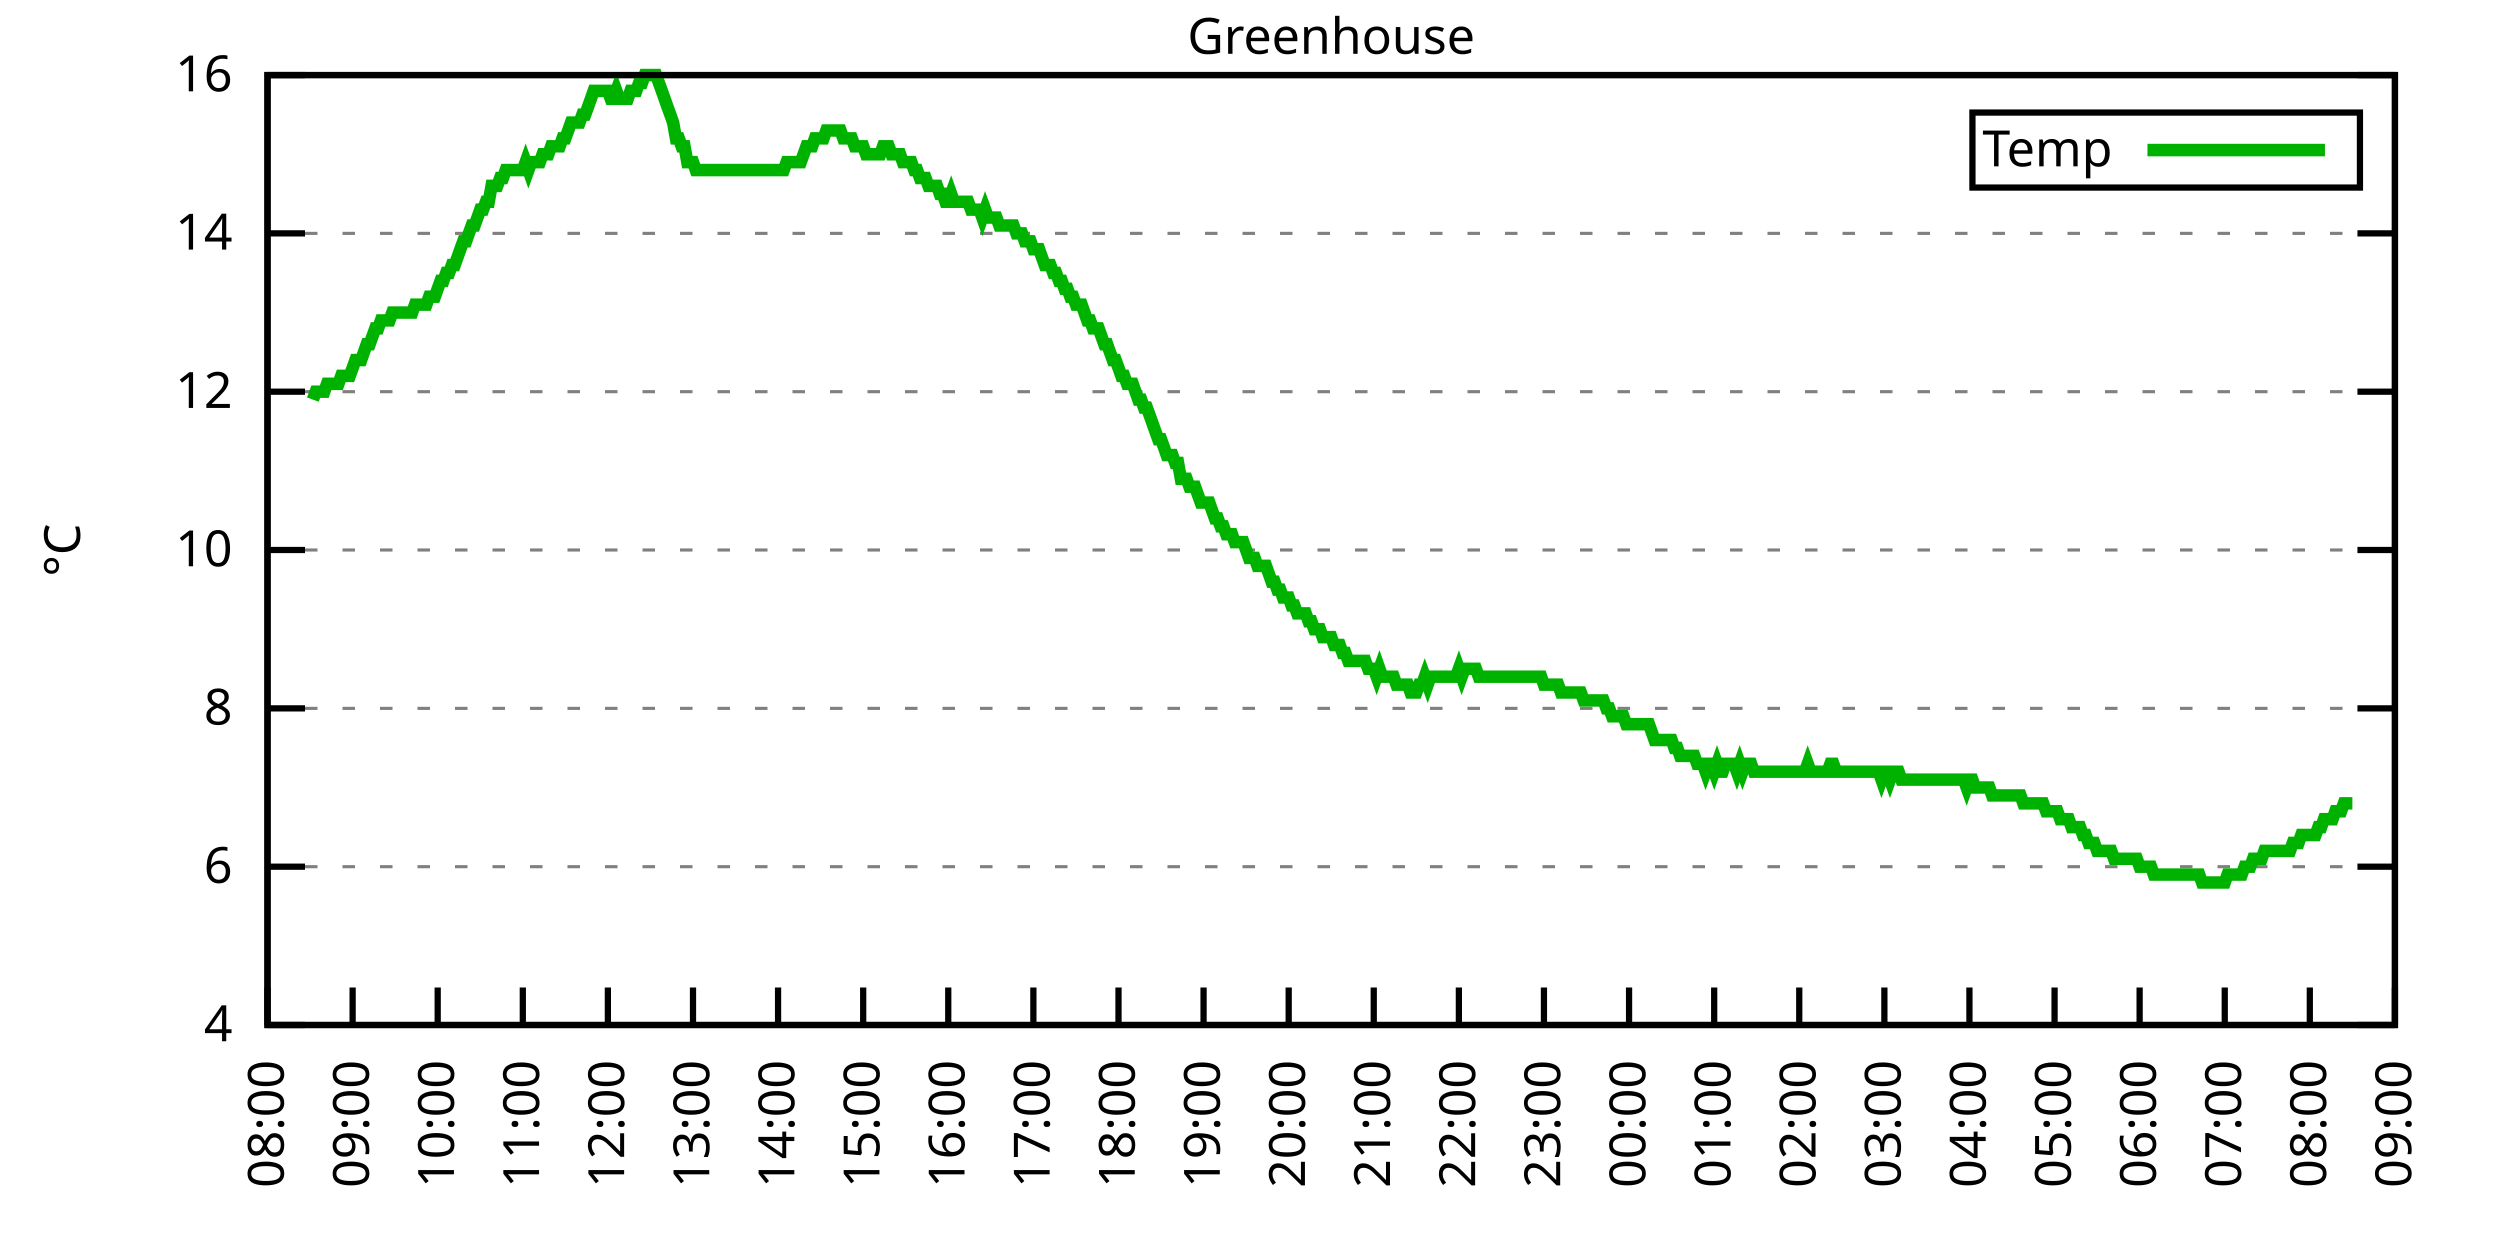
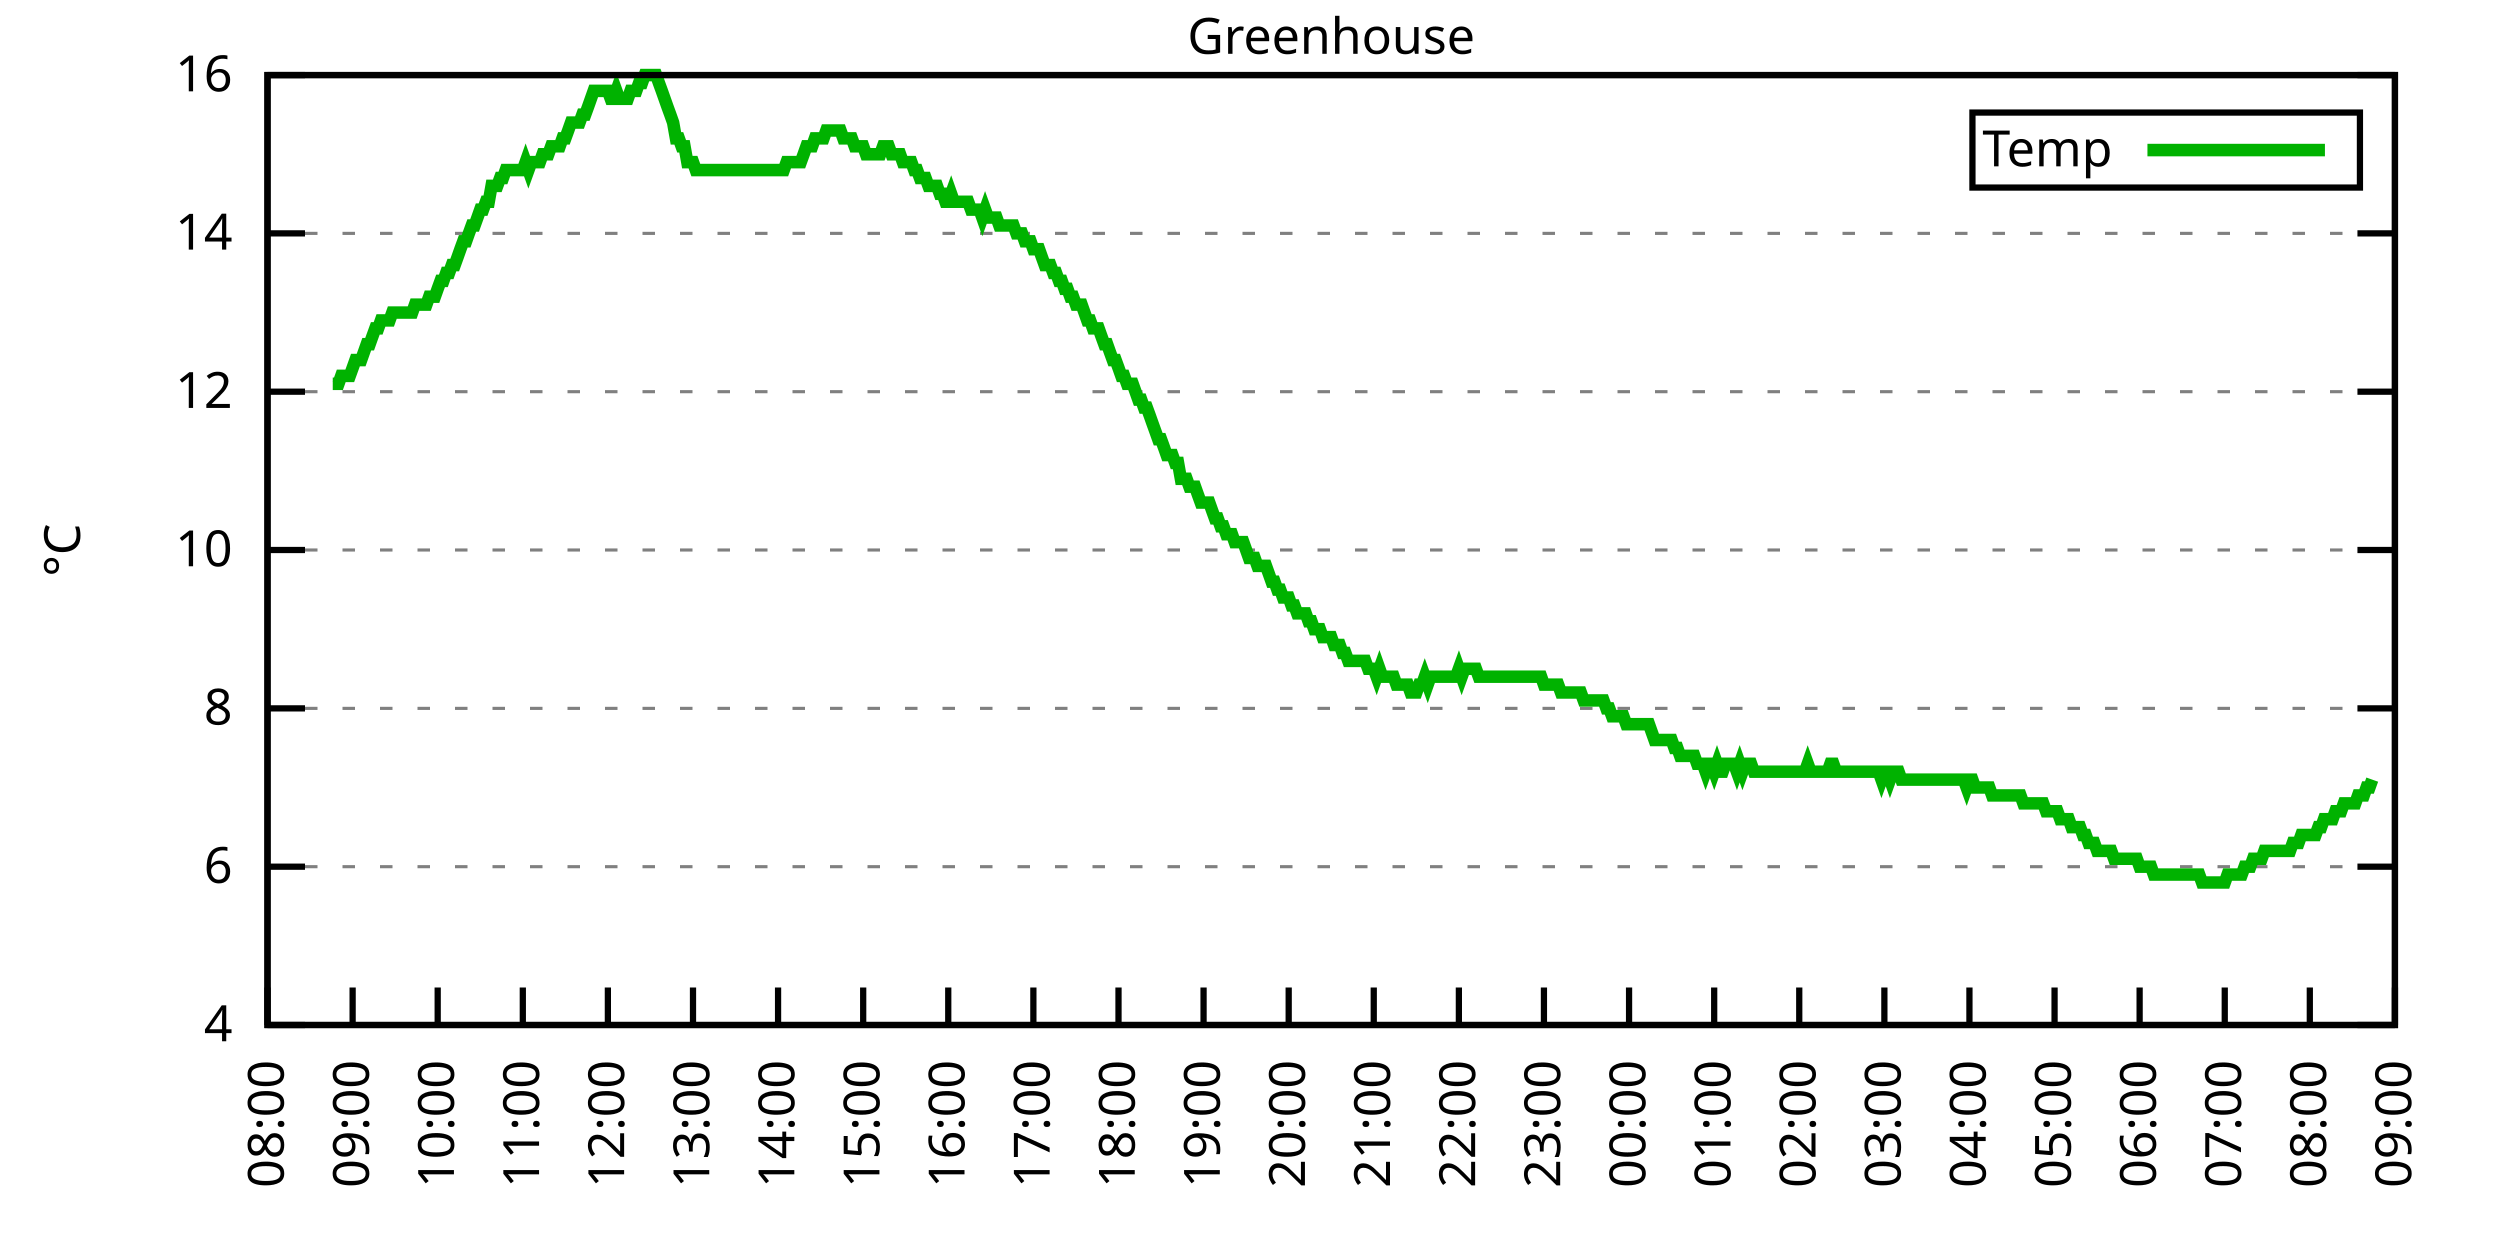
<svg xmlns="http://www.w3.org/2000/svg" xmlns:xlink="http://www.w3.org/1999/xlink" width="400" height="200" viewBox="0 0 400 200">
  <g id="gnuplot_canvas">
    <rect x="0" y="0" width="400" height="200" fill="none" />
    <defs>
      <circle id="gpDot" r="0.5" stroke-width="0.5" stroke="currentColor" />
      <path id="gpPt0" stroke-width="0.333" stroke="currentColor" d="M-1,0 h2 M0,-1 v2" />
      <path id="gpPt1" stroke-width="0.333" stroke="currentColor" d="M-1,-1 L1,1 M1,-1 L-1,1" />
      <path id="gpPt2" stroke-width="0.333" stroke="currentColor" d="M-1,0 L1,0 M0,-1 L0,1 M-1,-1 L1,1 M-1,1 L1,-1" />
      <rect id="gpPt3" stroke-width="0.333" stroke="currentColor" x="-1" y="-1" width="2" height="2" />
      <rect id="gpPt4" stroke-width="0.333" stroke="currentColor" fill="currentColor" x="-1" y="-1" width="2" height="2" />
      <circle id="gpPt5" stroke-width="0.333" stroke="currentColor" cx="0" cy="0" r="1" />
      <use xlink:href="#gpPt5" id="gpPt6" fill="currentColor" stroke="none" />
      <path id="gpPt7" stroke-width="0.333" stroke="currentColor" d="M0,-1.33 L-1.33,0.67 L1.33,0.67 z" />
      <use xlink:href="#gpPt7" id="gpPt8" fill="currentColor" stroke="none" />
      <use xlink:href="#gpPt7" id="gpPt9" stroke="currentColor" transform="rotate(180)" />
      <use xlink:href="#gpPt9" id="gpPt10" fill="currentColor" stroke="none" />
      <use xlink:href="#gpPt3" id="gpPt11" stroke="currentColor" transform="rotate(45)" />
      <use xlink:href="#gpPt11" id="gpPt12" fill="currentColor" stroke="none" />
      <path id="gpPt13" stroke-width="0.333" stroke="currentColor" d="M0,1.330 L1.265,0.411 L0.782,-1.067 L-0.782,-1.076 L-1.265,0.411 z" />
      <use xlink:href="#gpPt13" id="gpPt14" fill="currentColor" stroke="none" />
      <filter id="textbox" filterUnits="objectBoundingBox" x="0" y="0" height="1" width="1">
        <feFlood flood-color="white" flood-opacity="1" result="bgnd" />
        <feComposite in="SourceGraphic" in2="bgnd" operator="atop" />
      </filter>
      <filter id="greybox" filterUnits="objectBoundingBox" x="0" y="0" height="1" width="1">
        <feFlood flood-color="lightgrey" flood-opacity="1" result="grey" />
        <feComposite in="SourceGraphic" in2="grey" operator="atop" />
      </filter>
    </defs>
    <g fill="none" color="white" stroke="currentColor" stroke-width="1.00" stroke-linecap="butt" stroke-linejoin="miter">
</g>
    <g fill="none" color="black" stroke="currentColor" stroke-width="1.00" stroke-linecap="butt" stroke-linejoin="miter">
      <g stroke="none" shape-rendering="crispEdges">
        <polygon fill="rgb(255, 255, 255)" points="42.80,164.00 383.18,164.00 383.18,12.02 42.80,12.02 " />
      </g>
    </g>
    <g fill="none" color="black" stroke="currentColor" stroke-width="1.00" stroke-linecap="butt" stroke-linejoin="miter">
</g>
    <g fill="none" color="black" stroke="black" stroke-width="0.50" stroke-linecap="butt" stroke-linejoin="miter">
</g>
    <g fill="none" color="gray" stroke="currentColor" stroke-width="0.50" stroke-linecap="butt" stroke-linejoin="miter">
      <path stroke="gray" stroke-dasharray="2,4" class="gridline" d="M42.80,164.00 L383.19,164.00  " />
    </g>
    <g fill="none" color="gray" stroke="gray" stroke-width="1.00" stroke-linecap="butt" stroke-linejoin="miter">
</g>
    <g fill="none" color="black" stroke="currentColor" stroke-width="1.00" stroke-linecap="butt" stroke-linejoin="miter">
      <path stroke="black" d="M42.80,164.00 L48.80,164.00 M383.19,164.00 L377.19,164.00  " />
      <g transform="translate(37.20,166.60)" stroke="none" fill="black" font-family="Sans" font-size="8.00" text-anchor="end">
        <text>
          <tspan font-family="Sans"> 4</tspan>
        </text>
      </g>
    </g>
    <g fill="none" color="black" stroke="currentColor" stroke-width="1.00" stroke-linecap="butt" stroke-linejoin="miter">
</g>
    <g fill="none" color="black" stroke="black" stroke-width="0.50" stroke-linecap="butt" stroke-linejoin="miter">
</g>
    <g fill="none" color="gray" stroke="currentColor" stroke-width="0.50" stroke-linecap="butt" stroke-linejoin="miter">
      <path stroke="gray" stroke-dasharray="2,4" class="gridline" d="M42.80,138.67 L383.19,138.67  " />
    </g>
    <g fill="none" color="gray" stroke="gray" stroke-width="1.00" stroke-linecap="butt" stroke-linejoin="miter">
</g>
    <g fill="none" color="black" stroke="currentColor" stroke-width="1.00" stroke-linecap="butt" stroke-linejoin="miter">
      <path stroke="black" d="M42.80,138.67 L48.80,138.67 M383.19,138.67 L377.19,138.67  " />
      <g transform="translate(37.20,141.27)" stroke="none" fill="black" font-family="Sans" font-size="8.00" text-anchor="end">
        <text>
          <tspan font-family="Sans"> 6</tspan>
        </text>
      </g>
    </g>
    <g fill="none" color="black" stroke="currentColor" stroke-width="1.00" stroke-linecap="butt" stroke-linejoin="miter">
</g>
    <g fill="none" color="black" stroke="black" stroke-width="0.50" stroke-linecap="butt" stroke-linejoin="miter">
</g>
    <g fill="none" color="gray" stroke="currentColor" stroke-width="0.50" stroke-linecap="butt" stroke-linejoin="miter">
      <path stroke="gray" stroke-dasharray="2,4" class="gridline" d="M42.80,113.34 L383.19,113.34  " />
    </g>
    <g fill="none" color="gray" stroke="gray" stroke-width="1.00" stroke-linecap="butt" stroke-linejoin="miter">
</g>
    <g fill="none" color="black" stroke="currentColor" stroke-width="1.00" stroke-linecap="butt" stroke-linejoin="miter">
      <path stroke="black" d="M42.80,113.34 L48.80,113.34 M383.19,113.34 L377.19,113.34  " />
      <g transform="translate(37.20,115.94)" stroke="none" fill="black" font-family="Sans" font-size="8.00" text-anchor="end">
        <text>
          <tspan font-family="Sans"> 8</tspan>
        </text>
      </g>
    </g>
    <g fill="none" color="black" stroke="currentColor" stroke-width="1.00" stroke-linecap="butt" stroke-linejoin="miter">
</g>
    <g fill="none" color="black" stroke="black" stroke-width="0.50" stroke-linecap="butt" stroke-linejoin="miter">
</g>
    <g fill="none" color="gray" stroke="currentColor" stroke-width="0.50" stroke-linecap="butt" stroke-linejoin="miter">
      <path stroke="gray" stroke-dasharray="2,4" class="gridline" d="M42.80,88.00 L383.19,88.00  " />
    </g>
    <g fill="none" color="gray" stroke="gray" stroke-width="1.00" stroke-linecap="butt" stroke-linejoin="miter">
</g>
    <g fill="none" color="black" stroke="currentColor" stroke-width="1.00" stroke-linecap="butt" stroke-linejoin="miter">
      <path stroke="black" d="M42.80,88.00 L48.80,88.00 M383.19,88.00 L377.19,88.00  " />
      <g transform="translate(37.20,90.60)" stroke="none" fill="black" font-family="Sans" font-size="8.00" text-anchor="end">
        <text>
          <tspan font-family="Sans"> 10</tspan>
        </text>
      </g>
    </g>
    <g fill="none" color="black" stroke="currentColor" stroke-width="1.00" stroke-linecap="butt" stroke-linejoin="miter">
</g>
    <g fill="none" color="black" stroke="black" stroke-width="0.50" stroke-linecap="butt" stroke-linejoin="miter">
</g>
    <g fill="none" color="gray" stroke="currentColor" stroke-width="0.50" stroke-linecap="butt" stroke-linejoin="miter">
      <path stroke="gray" stroke-dasharray="2,4" class="gridline" d="M42.80,62.67 L383.19,62.67  " />
    </g>
    <g fill="none" color="gray" stroke="gray" stroke-width="1.00" stroke-linecap="butt" stroke-linejoin="miter">
</g>
    <g fill="none" color="black" stroke="currentColor" stroke-width="1.00" stroke-linecap="butt" stroke-linejoin="miter">
      <path stroke="black" d="M42.80,62.67 L48.80,62.67 M383.19,62.67 L377.19,62.67  " />
      <g transform="translate(37.20,65.27)" stroke="none" fill="black" font-family="Sans" font-size="8.00" text-anchor="end">
        <text>
          <tspan font-family="Sans"> 12</tspan>
        </text>
      </g>
    </g>
    <g fill="none" color="black" stroke="currentColor" stroke-width="1.00" stroke-linecap="butt" stroke-linejoin="miter">
</g>
    <g fill="none" color="black" stroke="black" stroke-width="0.50" stroke-linecap="butt" stroke-linejoin="miter">
</g>
    <g fill="none" color="gray" stroke="currentColor" stroke-width="0.50" stroke-linecap="butt" stroke-linejoin="miter">
      <path stroke="gray" stroke-dasharray="2,4" class="gridline" d="M42.80,37.34 L383.19,37.34  " />
    </g>
    <g fill="none" color="gray" stroke="gray" stroke-width="1.00" stroke-linecap="butt" stroke-linejoin="miter">
</g>
    <g fill="none" color="black" stroke="currentColor" stroke-width="1.00" stroke-linecap="butt" stroke-linejoin="miter">
      <path stroke="black" d="M42.80,37.34 L48.80,37.34 M383.19,37.34 L377.19,37.34  " />
      <g transform="translate(37.20,39.94)" stroke="none" fill="black" font-family="Sans" font-size="8.00" text-anchor="end">
        <text>
          <tspan font-family="Sans"> 14</tspan>
        </text>
      </g>
    </g>
    <g fill="none" color="black" stroke="currentColor" stroke-width="1.00" stroke-linecap="butt" stroke-linejoin="miter">
</g>
    <g fill="none" color="black" stroke="black" stroke-width="0.50" stroke-linecap="butt" stroke-linejoin="miter">
</g>
    <g fill="none" color="gray" stroke="currentColor" stroke-width="0.50" stroke-linecap="butt" stroke-linejoin="miter">
      <path stroke="gray" stroke-dasharray="2,4" class="gridline" d="M42.80,12.01 L383.19,12.01  " />
    </g>
    <g fill="none" color="gray" stroke="gray" stroke-width="1.00" stroke-linecap="butt" stroke-linejoin="miter">
</g>
    <g fill="none" color="black" stroke="currentColor" stroke-width="1.00" stroke-linecap="butt" stroke-linejoin="miter">
      <path stroke="black" d="M42.80,12.01 L48.80,12.01 M383.19,12.01 L377.19,12.01  " />
      <g transform="translate(37.20,14.61)" stroke="none" fill="black" font-family="Sans" font-size="8.00" text-anchor="end">
        <text>
          <tspan font-family="Sans"> 16</tspan>
        </text>
      </g>
    </g>
    <g fill="none" color="black" stroke="currentColor" stroke-width="1.00" stroke-linecap="butt" stroke-linejoin="miter">
      <path stroke="black" d="M42.80,164.00 L42.80,158.00  " />
      <g transform="translate(45.40,169.60) rotate(270.00)" stroke="none" fill="black" font-family="Sans" font-size="8.00" text-anchor="end">
        <text>
          <tspan font-family="Sans">08:00</tspan>
        </text>
      </g>
    </g>
    <g fill="none" color="black" stroke="currentColor" stroke-width="1.00" stroke-linecap="butt" stroke-linejoin="miter">
      <path stroke="black" d="M56.42,164.00 L56.42,158.00  " />
      <g transform="translate(59.02,169.60) rotate(270.00)" stroke="none" fill="black" font-family="Sans" font-size="8.00" text-anchor="end">
        <text>
          <tspan font-family="Sans">09:00</tspan>
        </text>
      </g>
    </g>
    <g fill="none" color="black" stroke="currentColor" stroke-width="1.00" stroke-linecap="butt" stroke-linejoin="miter">
      <path stroke="black" d="M70.03,164.00 L70.03,158.00  " />
      <g transform="translate(72.63,169.60) rotate(270.00)" stroke="none" fill="black" font-family="Sans" font-size="8.00" text-anchor="end">
        <text>
          <tspan font-family="Sans">10:00</tspan>
        </text>
      </g>
    </g>
    <g fill="none" color="black" stroke="currentColor" stroke-width="1.00" stroke-linecap="butt" stroke-linejoin="miter">
      <path stroke="black" d="M83.65,164.00 L83.65,158.00  " />
      <g transform="translate(86.25,169.60) rotate(270.00)" stroke="none" fill="black" font-family="Sans" font-size="8.00" text-anchor="end">
        <text>
          <tspan font-family="Sans">11:00</tspan>
        </text>
      </g>
    </g>
    <g fill="none" color="black" stroke="currentColor" stroke-width="1.00" stroke-linecap="butt" stroke-linejoin="miter">
      <path stroke="black" d="M97.26,164.00 L97.26,158.00  " />
      <g transform="translate(99.86,169.60) rotate(270.00)" stroke="none" fill="black" font-family="Sans" font-size="8.00" text-anchor="end">
        <text>
          <tspan font-family="Sans">12:00</tspan>
        </text>
      </g>
    </g>
    <g fill="none" color="black" stroke="currentColor" stroke-width="1.00" stroke-linecap="butt" stroke-linejoin="miter">
      <path stroke="black" d="M110.88,164.00 L110.88,158.00  " />
      <g transform="translate(113.48,169.60) rotate(270.00)" stroke="none" fill="black" font-family="Sans" font-size="8.00" text-anchor="end">
        <text>
          <tspan font-family="Sans">13:00</tspan>
        </text>
      </g>
    </g>
    <g fill="none" color="black" stroke="currentColor" stroke-width="1.00" stroke-linecap="butt" stroke-linejoin="miter">
      <path stroke="black" d="M124.49,164.00 L124.49,158.00  " />
      <g transform="translate(127.09,169.60) rotate(270.00)" stroke="none" fill="black" font-family="Sans" font-size="8.00" text-anchor="end">
        <text>
          <tspan font-family="Sans">14:00</tspan>
        </text>
      </g>
    </g>
    <g fill="none" color="black" stroke="currentColor" stroke-width="1.00" stroke-linecap="butt" stroke-linejoin="miter">
      <path stroke="black" d="M138.11,164.00 L138.11,158.00  " />
      <g transform="translate(140.71,169.60) rotate(270.00)" stroke="none" fill="black" font-family="Sans" font-size="8.00" text-anchor="end">
        <text>
          <tspan font-family="Sans">15:00</tspan>
        </text>
      </g>
    </g>
    <g fill="none" color="black" stroke="currentColor" stroke-width="1.00" stroke-linecap="butt" stroke-linejoin="miter">
      <path stroke="black" d="M151.72,164.00 L151.72,158.00  " />
      <g transform="translate(154.32,169.60) rotate(270.00)" stroke="none" fill="black" font-family="Sans" font-size="8.00" text-anchor="end">
        <text>
          <tspan font-family="Sans">16:00</tspan>
        </text>
      </g>
    </g>
    <g fill="none" color="black" stroke="currentColor" stroke-width="1.00" stroke-linecap="butt" stroke-linejoin="miter">
      <path stroke="black" d="M165.34,164.00 L165.34,158.00  " />
      <g transform="translate(167.94,169.60) rotate(270.00)" stroke="none" fill="black" font-family="Sans" font-size="8.00" text-anchor="end">
        <text>
          <tspan font-family="Sans">17:00</tspan>
        </text>
      </g>
    </g>
    <g fill="none" color="black" stroke="currentColor" stroke-width="1.00" stroke-linecap="butt" stroke-linejoin="miter">
      <path stroke="black" d="M178.96,164.00 L178.96,158.00  " />
      <g transform="translate(181.56,169.60) rotate(270.00)" stroke="none" fill="black" font-family="Sans" font-size="8.00" text-anchor="end">
        <text>
          <tspan font-family="Sans">18:00</tspan>
        </text>
      </g>
    </g>
    <g fill="none" color="black" stroke="currentColor" stroke-width="1.00" stroke-linecap="butt" stroke-linejoin="miter">
      <path stroke="black" d="M192.57,164.00 L192.57,158.00  " />
      <g transform="translate(195.17,169.60) rotate(270.00)" stroke="none" fill="black" font-family="Sans" font-size="8.00" text-anchor="end">
        <text>
          <tspan font-family="Sans">19:00</tspan>
        </text>
      </g>
    </g>
    <g fill="none" color="black" stroke="currentColor" stroke-width="1.00" stroke-linecap="butt" stroke-linejoin="miter">
      <path stroke="black" d="M206.19,164.00 L206.19,158.00  " />
      <g transform="translate(208.79,169.60) rotate(270.00)" stroke="none" fill="black" font-family="Sans" font-size="8.00" text-anchor="end">
        <text>
          <tspan font-family="Sans">20:00</tspan>
        </text>
      </g>
    </g>
    <g fill="none" color="black" stroke="currentColor" stroke-width="1.00" stroke-linecap="butt" stroke-linejoin="miter">
      <path stroke="black" d="M219.80,164.00 L219.80,158.00  " />
      <g transform="translate(222.40,169.60) rotate(270.00)" stroke="none" fill="black" font-family="Sans" font-size="8.00" text-anchor="end">
        <text>
          <tspan font-family="Sans">21:00</tspan>
        </text>
      </g>
    </g>
    <g fill="none" color="black" stroke="currentColor" stroke-width="1.00" stroke-linecap="butt" stroke-linejoin="miter">
      <path stroke="black" d="M233.42,164.00 L233.42,158.00  " />
      <g transform="translate(236.02,169.60) rotate(270.00)" stroke="none" fill="black" font-family="Sans" font-size="8.00" text-anchor="end">
        <text>
          <tspan font-family="Sans">22:00</tspan>
        </text>
      </g>
    </g>
    <g fill="none" color="black" stroke="currentColor" stroke-width="1.00" stroke-linecap="butt" stroke-linejoin="miter">
      <path stroke="black" d="M247.03,164.00 L247.03,158.00  " />
      <g transform="translate(249.63,169.60) rotate(270.00)" stroke="none" fill="black" font-family="Sans" font-size="8.00" text-anchor="end">
        <text>
          <tspan font-family="Sans">23:00</tspan>
        </text>
      </g>
    </g>
    <g fill="none" color="black" stroke="currentColor" stroke-width="1.00" stroke-linecap="butt" stroke-linejoin="miter">
      <path stroke="black" d="M260.65,164.00 L260.65,158.00  " />
      <g transform="translate(263.25,169.60) rotate(270.00)" stroke="none" fill="black" font-family="Sans" font-size="8.00" text-anchor="end">
        <text>
          <tspan font-family="Sans">00:00</tspan>
        </text>
      </g>
    </g>
    <g fill="none" color="black" stroke="currentColor" stroke-width="1.00" stroke-linecap="butt" stroke-linejoin="miter">
      <path stroke="black" d="M274.27,164.00 L274.27,158.00  " />
      <g transform="translate(276.87,169.60) rotate(270.00)" stroke="none" fill="black" font-family="Sans" font-size="8.00" text-anchor="end">
        <text>
          <tspan font-family="Sans">01:00</tspan>
        </text>
      </g>
    </g>
    <g fill="none" color="black" stroke="currentColor" stroke-width="1.00" stroke-linecap="butt" stroke-linejoin="miter">
      <path stroke="black" d="M287.88,164.00 L287.88,158.00  " />
      <g transform="translate(290.48,169.60) rotate(270.00)" stroke="none" fill="black" font-family="Sans" font-size="8.00" text-anchor="end">
        <text>
          <tspan font-family="Sans">02:00</tspan>
        </text>
      </g>
    </g>
    <g fill="none" color="black" stroke="currentColor" stroke-width="1.00" stroke-linecap="butt" stroke-linejoin="miter">
      <path stroke="black" d="M301.50,164.00 L301.50,158.00  " />
      <g transform="translate(304.10,169.60) rotate(270.00)" stroke="none" fill="black" font-family="Sans" font-size="8.00" text-anchor="end">
        <text>
          <tspan font-family="Sans">03:00</tspan>
        </text>
      </g>
    </g>
    <g fill="none" color="black" stroke="currentColor" stroke-width="1.00" stroke-linecap="butt" stroke-linejoin="miter">
      <path stroke="black" d="M315.11,164.00 L315.11,158.00  " />
      <g transform="translate(317.71,169.60) rotate(270.00)" stroke="none" fill="black" font-family="Sans" font-size="8.00" text-anchor="end">
        <text>
          <tspan font-family="Sans">04:00</tspan>
        </text>
      </g>
    </g>
    <g fill="none" color="black" stroke="currentColor" stroke-width="1.00" stroke-linecap="butt" stroke-linejoin="miter">
      <path stroke="black" d="M328.73,164.00 L328.73,158.00  " />
      <g transform="translate(331.33,169.60) rotate(270.00)" stroke="none" fill="black" font-family="Sans" font-size="8.00" text-anchor="end">
        <text>
          <tspan font-family="Sans">05:00</tspan>
        </text>
      </g>
    </g>
    <g fill="none" color="black" stroke="currentColor" stroke-width="1.00" stroke-linecap="butt" stroke-linejoin="miter">
      <path stroke="black" d="M342.34,164.00 L342.34,158.00  " />
      <g transform="translate(344.94,169.60) rotate(270.00)" stroke="none" fill="black" font-family="Sans" font-size="8.00" text-anchor="end">
        <text>
          <tspan font-family="Sans">06:00</tspan>
        </text>
      </g>
    </g>
    <g fill="none" color="black" stroke="currentColor" stroke-width="1.00" stroke-linecap="butt" stroke-linejoin="miter">
      <path stroke="black" d="M355.96,164.00 L355.96,158.00  " />
      <g transform="translate(358.56,169.60) rotate(270.00)" stroke="none" fill="black" font-family="Sans" font-size="8.00" text-anchor="end">
        <text>
          <tspan font-family="Sans">07:00</tspan>
        </text>
      </g>
    </g>
    <g fill="none" color="black" stroke="currentColor" stroke-width="1.00" stroke-linecap="butt" stroke-linejoin="miter">
      <path stroke="black" d="M369.57,164.00 L369.57,158.00  " />
      <g transform="translate(372.17,169.60) rotate(270.00)" stroke="none" fill="black" font-family="Sans" font-size="8.00" text-anchor="end">
        <text>
          <tspan font-family="Sans">08:00</tspan>
        </text>
      </g>
    </g>
    <g fill="none" color="black" stroke="currentColor" stroke-width="1.00" stroke-linecap="butt" stroke-linejoin="miter">
      <path stroke="black" d="M383.19,164.00 L383.19,158.00  " />
      <g transform="translate(385.79,169.60) rotate(270.00)" stroke="none" fill="black" font-family="Sans" font-size="8.00" text-anchor="end">
        <text>
          <tspan font-family="Sans">09:00</tspan>
        </text>
      </g>
    </g>
    <g fill="none" color="black" stroke="currentColor" stroke-width="1.00" stroke-linecap="butt" stroke-linejoin="miter">
</g>
    <g fill="none" color="black" stroke="currentColor" stroke-width="1.00" stroke-linecap="butt" stroke-linejoin="miter">
      <path stroke="black" d="M42.80,12.01 L42.80,164.00 L383.19,164.00 L383.19,12.01 L42.80,12.01 Z  " />
    </g>
    <g fill="none" color="black" stroke="currentColor" stroke-width="1.00" stroke-linecap="butt" stroke-linejoin="miter">
</g>
    <g fill="none" color="black" stroke="currentColor" stroke-width="1.00" stroke-linecap="butt" stroke-linejoin="miter">
      <path stroke="black" d="M315.59,30.01 L315.59,18.01 L377.59,18.01 L377.59,30.01 L315.59,30.01 Z  " />
    </g>
    <g id="Greenhouse_plot_1">
      <g fill="none" color="white" stroke="black" stroke-width="2.00" stroke-linecap="butt" stroke-linejoin="miter">
</g>
      <g fill="none" color="black" stroke="currentColor" stroke-width="2.00" stroke-linecap="butt" stroke-linejoin="miter">
        <g transform="translate(337.99,26.61)" stroke="none" fill="black" font-family="Sans" font-size="8.00" text-anchor="end">
          <text>
            <tspan font-family="Sans">Temp</tspan>
          </text>
        </g>
      </g>
      <g fill="none" color="black" stroke="currentColor" stroke-width="2.00" stroke-linecap="butt" stroke-linejoin="miter">
-         <path stroke="rgb(  0, 178,   0)" d="M343.59,24.01 L371.99,24.01 M50.06,63.94 L50.52,62.67 L50.97,62.67 L51.42,62.67 L51.88,62.67 L52.33,61.41   L52.78,61.41 L53.24,61.41 L53.69,61.41 L54.15,61.41 L54.60,60.14 L55.05,60.14 L55.51,60.14 L55.96,60.14   L56.42,58.87 L56.87,57.61 L57.32,57.61 L57.78,57.61 L58.23,56.34 L58.68,55.07 L59.14,55.07 L59.59,53.81   L60.05,52.54 L60.50,52.54 L60.95,51.27 L61.41,51.27 L61.86,51.27 L62.32,51.27 L62.77,50.01 L63.22,50.01   L63.68,50.01 L64.13,50.01 L64.58,50.01 L65.04,50.01 L65.49,50.01 L65.95,50.01 L66.40,48.74 L66.85,48.74   L67.31,48.74 L67.76,48.74 L68.22,48.74 L68.67,47.47 L69.12,47.47 L69.58,47.47 L70.03,46.21 L70.49,44.94   L70.94,44.94 L71.39,43.67 L71.85,43.67 L72.30,42.41 L72.75,42.41 L73.21,41.14 L73.66,39.87 L74.12,38.61   L74.57,38.61 L75.02,37.34 L75.48,36.08 L75.93,36.08 L76.39,34.81 L76.84,33.54 L77.29,33.54 L77.75,32.28   L78.20,32.28 L78.65,29.74 L79.11,29.74 L79.56,29.74 L80.02,28.48 L80.47,28.48 L80.92,27.21 L81.38,27.21   L81.83,27.21 L82.29,27.21 L82.74,27.21 L83.19,27.21 L83.65,27.21 L84.10,25.94 L84.55,27.21 L85.01,25.94   L85.46,25.94 L85.92,25.94 L86.37,25.94 L86.82,24.68 L87.28,24.68 L87.73,24.68 L88.19,23.41 L88.64,23.41   L89.09,23.41 L89.55,23.41 L90.00,22.14 L90.45,22.14 L90.91,20.88 L91.36,19.61 L91.82,19.61 L92.27,19.61   L92.72,19.61 L93.18,18.34 L93.63,18.34 L94.09,17.08 L94.54,15.81 L94.99,14.54 L95.45,14.54 L95.90,14.54   L96.35,14.54 L96.81,14.54 L97.26,14.54 L97.72,15.81 L98.17,15.81 L98.62,14.54 L99.08,15.81 L99.53,15.81   L99.99,15.81 L100.44,15.81 L100.89,14.54 L101.35,14.54 L101.80,14.54 L102.25,13.28 L102.71,13.28 L103.16,12.01   L103.62,12.01 L104.07,12.01 L104.52,12.01 L104.98,12.01 L105.43,13.28 L105.89,14.54 L106.34,15.81 L106.79,17.08   L107.25,18.34 L107.70,19.61 L108.15,22.14 L108.61,22.14 L109.06,23.41 L109.52,23.41 L109.97,25.94 L110.42,25.94   L110.88,25.94 L111.33,27.21 L111.79,27.21 L112.24,27.21 L112.69,27.21 L113.15,27.21 L113.60,27.21 L114.05,27.21   L114.51,27.21 L114.96,27.21 L115.42,27.21 L115.87,27.21 L116.32,27.21 L116.78,27.21 L117.23,27.21 L117.69,27.21   L118.14,27.21 L118.59,27.21 L119.05,27.21 L119.50,27.21 L119.96,27.21 L120.41,27.21 L120.86,27.21 L121.32,27.21   L121.77,27.21 L122.22,27.21 L122.68,27.21 L123.13,27.21 L123.59,27.21 L124.04,27.21 L124.49,27.21 L124.95,27.21   L125.40,27.21 L125.86,25.94 L126.31,25.94 L126.76,25.94 L127.22,25.94 L127.67,25.94 L128.12,25.94 L128.58,24.68   L129.03,23.41 L129.49,23.41 L129.94,23.41 L130.39,22.14 L130.85,22.14 L131.30,22.14 L131.76,22.14 L132.21,20.88   L132.66,20.88 L133.12,20.88 L133.57,20.88 L134.02,20.88 L134.48,20.88 L134.93,22.14 L135.39,22.14 L135.84,22.14   L136.29,22.14 L136.75,23.41 L137.20,23.41 L137.66,23.41 L138.11,23.41 L138.56,24.68 L139.02,24.68 L139.47,24.68   L139.92,24.68 L140.38,24.68 L140.83,24.68 L141.29,23.41 L141.74,23.41 L142.19,23.41 L142.65,24.68 L143.10,24.68   L143.56,24.68 L144.01,24.68 L144.46,25.94 L144.92,25.94 L145.37,25.94 L145.82,25.94 L146.28,27.21 L146.73,27.21   L147.19,28.48 L147.64,28.48 L148.09,28.48 L148.55,29.74 L149.00,29.74 L149.46,29.74 L149.91,29.74 L150.36,31.01   L150.82,31.01 L151.27,32.28 L151.72,32.28 L152.18,31.01 L152.63,32.28 L153.09,32.28 L153.54,32.28 L153.99,32.28   L154.45,32.28 L154.90,32.28 L155.36,33.54 L155.81,33.54 L156.26,33.54 L156.72,33.54 L157.17,34.81 L157.62,33.54   L158.08,34.81 L158.53,34.81 L158.99,34.81 L159.44,34.81 L159.89,36.08 L160.35,36.08 L160.80,36.08 L161.26,36.08   L161.71,36.08 L162.16,36.08 L162.62,37.34 L163.07,37.34 L163.52,37.34 L163.98,38.61 L164.43,38.61 L164.89,38.61   L165.34,39.87 L165.79,39.87 L166.25,39.87 L166.70,41.14 L167.16,42.41 L167.61,42.41 L168.06,42.41 L168.52,43.67   L168.97,43.67 L169.43,44.94 L169.88,44.94 L170.33,46.21 L170.79,46.21 L171.24,47.47 L171.69,47.47 L172.15,48.74   L172.60,48.74 L173.06,48.74 L173.51,50.01 L173.96,51.27 L174.42,51.27 L174.87,52.54 L175.33,52.54 L175.78,52.54   L176.23,53.81 L176.69,55.07 L177.14,55.07 L177.59,56.34 L178.05,57.61 L178.50,57.61 L178.96,58.87 L179.41,60.14   L179.86,60.14 L180.32,61.41 L180.77,61.41 L181.23,61.41 L181.68,62.67 L182.13,63.94 L182.59,63.94 L183.04,65.21   L183.49,65.21 L183.95,66.47 L184.40,67.74 L184.86,69.01 L185.31,70.27 L185.76,70.27 L186.22,71.54 L186.67,72.81   L187.13,72.81 L187.58,72.81 L188.03,74.07 L188.49,74.07 L188.94,76.61 L189.39,76.61 L189.85,76.61 L190.30,77.87   L190.76,77.87 L191.21,77.87 L191.66,79.14 L192.12,80.41 L192.57,80.41 L193.03,80.41 L193.48,80.41 L193.93,81.67   L194.39,82.94 L194.84,82.94 L195.29,84.21 L195.75,84.21 L196.20,85.47 L196.66,85.47 L197.11,85.47 L197.56,86.74   L198.02,86.74 L198.47,86.74 L198.93,86.74 L199.38,88.00 L199.83,89.27 L200.29,89.27 L200.74,89.27 L201.19,90.54   L201.65,90.54 L202.10,90.54 L202.56,90.54 L203.01,91.80 L203.46,93.07 L203.92,93.07 L204.37,94.34 L204.83,94.34   L205.28,95.60 L205.73,95.60 L206.19,95.60 L206.64,96.87 L207.09,96.87 L207.55,98.14 L208.00,98.14 L208.46,98.14   L208.91,98.14 L209.36,99.40 L209.82,99.40 L210.27,100.67 L210.73,100.67 L211.18,100.67 L211.63,101.94 L212.09,101.94   L212.54,101.94 L213.00,101.94 L213.45,103.20 L213.90,103.20 L214.36,103.20 L214.81,104.47 L215.26,104.47 L215.72,105.74   L216.17,105.74 L216.63,105.74 L217.08,105.74 L217.53,105.74 L217.99,105.74 L218.44,105.74 L218.90,107.00 L219.35,107.00   L219.80,107.00 L220.26,108.27 L220.71,107.00 L221.16,108.27 L221.62,108.27 L222.07,108.27 L222.53,108.27 L222.98,108.27   L223.43,109.54 L223.89,109.54 L224.34,109.54 L224.80,109.54 L225.25,109.54 L225.70,110.80 L226.16,110.80 L226.61,110.80   L227.06,109.54 L227.52,109.54 L227.97,108.27 L228.43,109.54 L228.88,108.27 L229.33,108.27 L229.79,108.27 L230.24,108.27   L230.70,108.27 L231.15,108.27 L231.60,108.27 L232.06,108.27 L232.51,108.27 L232.96,108.27 L233.42,107.00 L233.87,108.27   L234.33,107.00 L234.78,107.00 L235.23,107.00 L235.69,107.00 L236.14,107.00 L236.60,108.27 L237.05,108.27 L237.50,108.27   L237.96,108.27 L238.41,108.27 L238.86,108.27 L239.32,108.27 L239.77,108.27 L240.23,108.27 L240.68,108.27 L241.13,108.27   L241.59,108.27 L242.04,108.27 L242.50,108.27 L242.95,108.27 L243.40,108.27 L243.86,108.27 L244.31,108.27 L244.76,108.27   L245.22,108.27 L245.67,108.27 L246.13,108.27 L246.58,108.27 L247.03,109.54 L247.49,109.54 L247.94,109.54 L248.40,109.54   L248.85,109.54 L249.30,109.54 L249.76,110.80 L250.21,110.80 L250.66,110.80 L251.12,110.80 L251.57,110.80 L252.03,110.80   L252.48,110.80 L252.93,110.80 L253.39,112.07 L253.84,112.07 L254.30,112.07 L254.75,112.07 L255.20,112.07 L255.66,112.07   L256.11,112.07 L256.56,112.07 L257.02,113.34 L257.47,113.34 L257.93,114.60 L258.38,114.60 L258.83,114.60 L259.29,114.60   L259.74,114.60 L260.20,115.87 L260.65,115.87 L261.10,115.87 L261.56,115.87 L262.01,115.87 L262.47,115.87 L262.92,115.87   L263.37,115.87 L263.83,115.87 L264.28,117.14 L264.73,118.40 L265.19,118.40 L265.64,118.40 L266.10,118.40 L266.55,118.40   L267.00,118.40 L267.46,118.40 L267.91,119.67 L268.37,119.67 L268.82,120.94 L269.27,120.94 L269.73,120.94 L270.18,120.94   L270.63,120.94 L271.09,120.94 L271.54,122.20 L272.00,122.20 L272.45,122.20 L272.90,123.47 L273.36,122.20 L273.81,122.20   L274.27,123.47 L274.72,122.20 L275.17,123.47 L275.63,123.47 L276.08,122.20 L276.53,122.20 L276.99,122.20 L277.44,122.20   L277.90,123.47 L278.35,122.20 L278.80,123.47 L279.26,122.20 L279.71,122.20 L280.17,122.20 L280.62,123.47 L281.07,123.47   L281.53,123.47 L281.98,123.47 L282.43,123.47 L282.89,123.47 L283.34,123.47 L283.80,123.47 L284.25,123.47 L284.70,123.47   L285.16,123.47 L285.61,123.47 L286.07,123.47 L286.52,123.47 L286.97,123.47 L287.43,123.47 L287.88,123.47 L288.33,123.47   L288.79,123.47 L289.24,122.20 L289.70,123.47 L290.15,123.47 L290.60,123.47 L291.06,123.47 L291.51,123.47 L291.97,123.47   L292.42,123.47 L292.87,122.20 L293.33,122.20 L293.78,123.47 L294.23,123.47 L294.69,123.47 L295.14,123.47 L295.60,123.47   L296.05,123.47 L296.50,123.47 L296.96,123.47 L297.41,123.47 L297.87,123.47 L298.32,123.47 L298.77,123.47 L299.23,123.47   L299.68,123.47 L300.13,123.47 L300.59,123.47 L301.04,124.74 L301.50,123.47 L301.95,123.47 L302.40,124.74 L302.86,123.47   L303.31,123.47 L303.77,123.47 L304.22,124.74 L304.67,124.74 L305.13,124.74 L305.58,124.74 L306.03,124.74 L306.49,124.74   L306.94,124.74 L307.40,124.74 L307.85,124.74 L308.30,124.74 L308.76,124.74 L309.21,124.74 L309.67,124.74 L310.12,124.74   L310.57,124.74 L311.03,124.74 L311.48,124.74 L311.94,124.74 L312.39,124.74 L312.84,124.74 L313.30,124.74 L313.75,124.74   L314.20,124.74 L314.66,126.00 L315.11,124.74 L315.57,124.74 L316.02,126.00 L316.47,126.00 L316.93,126.00 L317.38,126.00   L317.84,126.00 L318.29,126.00 L318.74,127.27 L319.20,127.27 L319.65,127.27 L320.10,127.27 L320.56,127.27 L321.01,127.27   L321.47,127.27 L321.92,127.27 L322.37,127.27 L322.83,127.27 L323.28,127.27 L323.74,128.54 L324.19,128.54 L324.64,128.54   L325.10,128.54 L325.55,128.54 L326.00,128.54 L326.46,128.54 L326.91,128.54 L327.37,129.80 L327.82,129.80 L328.27,129.80   L328.73,129.80 L329.18,129.80 L329.64,131.07 L330.09,131.07 L330.54,131.07 L331.00,131.07 L331.45,132.34 L331.90,132.34   L332.36,132.34 L332.81,132.34 L333.27,133.60 L333.72,133.60 L334.17,134.87 L334.63,134.87 L335.08,134.87 L335.54,136.14   L335.99,136.14 L336.44,136.14 L336.90,136.14 L337.35,136.14 L337.80,136.14 L338.26,137.40 L338.71,137.40 L339.17,137.40   L339.62,137.40 L340.07,137.40 L340.53,137.40 L340.98,137.40 L341.44,137.40 L341.89,137.40 L342.34,138.67 L342.80,138.67   L343.25,138.67 L343.70,138.67 L344.16,138.67 L344.61,139.93 L345.07,139.93 L345.52,139.93 L345.97,139.93 L346.43,139.93   L346.88,139.93 L347.34,139.93 L347.79,139.93 L348.24,139.93 L348.70,139.93 L349.15,139.93 L349.60,139.93 L350.06,139.93   L350.51,139.93 L350.97,139.93 L351.42,139.93 L351.87,139.93 L352.33,141.20 L352.78,141.20 L353.24,141.20 L353.69,141.20   L354.14,141.20 L354.60,141.20 L355.05,141.20 L355.50,141.20 L355.96,141.20 L356.41,139.93 L356.87,139.93 L357.32,139.93   L357.77,139.93 L358.23,139.93 L358.68,139.93 L359.14,138.67 L359.59,138.67 L360.04,138.67 L360.50,137.40 L360.95,137.40   L361.41,137.40 L361.86,137.40 L362.31,136.14 L362.77,136.14 L363.22,136.14 L363.67,136.14 L364.13,136.14 L364.58,136.14   L365.04,136.14 L365.49,136.14 L365.94,136.14 L366.40,136.14 L366.85,134.87 L367.31,134.87 L367.76,134.87 L368.21,133.60   L368.67,133.60 L369.12,133.60 L369.57,133.60 L370.03,133.60 L370.48,133.60 L370.94,132.34 L371.39,132.34 L371.84,131.07   L372.30,131.07 L372.75,131.07 L373.21,131.07 L373.66,129.80 L374.11,129.80 L374.57,129.80 L375.02,128.54 L375.47,128.54   L375.93,128.54 L376.38,128.54  " />
+         <path stroke="rgb(  0, 178,   0)" d="M343.59,24.01 L371.99,24.01 M53.24,61.41 L53.69,61.41 L54.15,61.41 L54.60,60.14 L55.05,60.14 L55.51,60.14   L55.96,60.14 L56.42,58.87 L56.87,57.61 L57.32,57.61 L57.78,57.61 L58.23,56.34 L58.68,55.07 L59.14,55.07   L59.59,53.81 L60.05,52.54 L60.50,52.54 L60.95,51.27 L61.41,51.27 L61.86,51.27 L62.32,51.27 L62.77,50.01   L63.22,50.01 L63.68,50.01 L64.13,50.01 L64.58,50.01 L65.04,50.01 L65.49,50.01 L65.95,50.01 L66.40,48.74   L66.85,48.74 L67.31,48.74 L67.76,48.74 L68.22,48.74 L68.67,47.47 L69.12,47.47 L69.58,47.47 L70.03,46.21   L70.49,44.94 L70.94,44.94 L71.39,43.67 L71.85,43.67 L72.30,42.41 L72.75,42.41 L73.21,41.14 L73.66,39.87   L74.12,38.61 L74.57,38.61 L75.02,37.34 L75.48,36.08 L75.93,36.08 L76.39,34.81 L76.84,33.54 L77.29,33.54   L77.75,32.28 L78.20,32.28 L78.65,29.74 L79.11,29.74 L79.56,29.74 L80.02,28.48 L80.47,28.48 L80.92,27.21   L81.38,27.21 L81.83,27.21 L82.29,27.21 L82.74,27.21 L83.19,27.21 L83.65,27.21 L84.10,25.94 L84.55,27.21   L85.01,25.94 L85.46,25.94 L85.92,25.94 L86.37,25.94 L86.82,24.68 L87.28,24.68 L87.73,24.68 L88.19,23.41   L88.64,23.41 L89.09,23.41 L89.55,23.41 L90.00,22.14 L90.45,22.14 L90.91,20.88 L91.36,19.61 L91.82,19.61   L92.27,19.61 L92.72,19.61 L93.18,18.34 L93.63,18.34 L94.09,17.08 L94.54,15.81 L94.99,14.54 L95.45,14.54   L95.90,14.54 L96.35,14.54 L96.81,14.54 L97.26,14.54 L97.72,15.81 L98.17,15.81 L98.62,14.54 L99.08,15.81   L99.53,15.81 L99.99,15.81 L100.44,15.81 L100.89,14.54 L101.35,14.54 L101.80,14.54 L102.25,13.28 L102.71,13.28   L103.16,12.01 L103.62,12.01 L104.07,12.01 L104.52,12.01 L104.98,12.01 L105.43,13.28 L105.89,14.54 L106.34,15.81   L106.79,17.08 L107.25,18.34 L107.70,19.61 L108.15,22.14 L108.61,22.14 L109.06,23.41 L109.52,23.41 L109.97,25.94   L110.42,25.94 L110.88,25.94 L111.33,27.21 L111.79,27.21 L112.24,27.21 L112.69,27.21 L113.15,27.21 L113.60,27.21   L114.05,27.21 L114.51,27.21 L114.96,27.21 L115.42,27.21 L115.87,27.21 L116.32,27.21 L116.78,27.21 L117.23,27.21   L117.69,27.21 L118.14,27.21 L118.59,27.21 L119.05,27.21 L119.50,27.21 L119.96,27.21 L120.41,27.21 L120.86,27.21   L121.32,27.21 L121.77,27.21 L122.22,27.21 L122.68,27.21 L123.13,27.21 L123.59,27.21 L124.04,27.21 L124.49,27.21   L124.95,27.21 L125.40,27.21 L125.86,25.94 L126.31,25.94 L126.76,25.94 L127.22,25.94 L127.67,25.94 L128.12,25.94   L128.58,24.68 L129.03,23.41 L129.49,23.41 L129.94,23.41 L130.39,22.14 L130.85,22.14 L131.30,22.14 L131.76,22.14   L132.21,20.88 L132.66,20.88 L133.12,20.88 L133.57,20.88 L134.02,20.88 L134.48,20.88 L134.93,22.14 L135.39,22.14   L135.84,22.14 L136.29,22.14 L136.75,23.41 L137.20,23.41 L137.66,23.41 L138.11,23.41 L138.56,24.68 L139.02,24.68   L139.47,24.68 L139.92,24.68 L140.38,24.68 L140.83,24.68 L141.29,23.41 L141.74,23.41 L142.19,23.41 L142.65,24.68   L143.10,24.68 L143.56,24.68 L144.01,24.68 L144.46,25.94 L144.92,25.94 L145.37,25.94 L145.82,25.94 L146.28,27.21   L146.73,27.21 L147.19,28.48 L147.64,28.48 L148.09,28.48 L148.55,29.74 L149.00,29.74 L149.46,29.74 L149.91,29.74   L150.36,31.01 L150.82,31.01 L151.27,32.28 L151.72,32.28 L152.18,31.01 L152.63,32.28 L153.09,32.28 L153.54,32.28   L153.99,32.28 L154.45,32.28 L154.90,32.28 L155.36,33.54 L155.81,33.54 L156.26,33.54 L156.72,33.54 L157.17,34.81   L157.62,33.54 L158.08,34.81 L158.53,34.81 L158.99,34.81 L159.44,34.81 L159.89,36.08 L160.35,36.08 L160.80,36.08   L161.26,36.08 L161.71,36.08 L162.16,36.08 L162.62,37.34 L163.07,37.34 L163.52,37.34 L163.98,38.61 L164.43,38.61   L164.89,38.61 L165.34,39.87 L165.79,39.87 L166.25,39.87 L166.70,41.14 L167.16,42.41 L167.61,42.41 L168.06,42.41   L168.52,43.67 L168.97,43.67 L169.43,44.94 L169.88,44.94 L170.33,46.21 L170.79,46.21 L171.24,47.47 L171.69,47.47   L172.15,48.74 L172.60,48.74 L173.06,48.74 L173.51,50.01 L173.96,51.27 L174.42,51.27 L174.87,52.54 L175.33,52.54   L175.78,52.54 L176.23,53.81 L176.69,55.07 L177.14,55.07 L177.59,56.34 L178.05,57.61 L178.50,57.61 L178.96,58.87   L179.41,60.14 L179.86,60.14 L180.32,61.41 L180.77,61.41 L181.23,61.41 L181.68,62.67 L182.13,63.94 L182.59,63.94   L183.04,65.21 L183.49,65.21 L183.95,66.47 L184.40,67.74 L184.86,69.01 L185.31,70.27 L185.76,70.27 L186.22,71.54   L186.67,72.81 L187.13,72.81 L187.58,72.81 L188.03,74.07 L188.49,74.07 L188.94,76.61 L189.39,76.61 L189.85,76.61   L190.30,77.87 L190.76,77.87 L191.21,77.87 L191.66,79.14 L192.12,80.41 L192.57,80.41 L193.03,80.41 L193.48,80.41   L193.93,81.67 L194.39,82.94 L194.84,82.94 L195.29,84.21 L195.75,84.21 L196.20,85.47 L196.66,85.47 L197.11,85.47   L197.56,86.74 L198.02,86.74 L198.47,86.74 L198.93,86.74 L199.38,88.00 L199.83,89.27 L200.29,89.27 L200.74,89.27   L201.19,90.54 L201.65,90.54 L202.10,90.54 L202.56,90.54 L203.01,91.80 L203.46,93.07 L203.92,93.07 L204.37,94.34   L204.83,94.34 L205.28,95.60 L205.73,95.60 L206.19,95.60 L206.64,96.87 L207.09,96.87 L207.55,98.14 L208.00,98.14   L208.46,98.14 L208.91,98.14 L209.36,99.40 L209.82,99.40 L210.27,100.67 L210.73,100.67 L211.18,100.67 L211.63,101.94   L212.09,101.94 L212.54,101.94 L213.00,101.94 L213.45,103.20 L213.90,103.20 L214.36,103.20 L214.81,104.47 L215.26,104.47   L215.72,105.74 L216.17,105.74 L216.63,105.74 L217.08,105.74 L217.53,105.74 L217.99,105.74 L218.44,105.74 L218.90,107.00   L219.35,107.00 L219.80,107.00 L220.26,108.27 L220.71,107.00 L221.16,108.27 L221.62,108.27 L222.07,108.27 L222.53,108.27   L222.98,108.27 L223.43,109.54 L223.89,109.54 L224.34,109.54 L224.80,109.54 L225.25,109.54 L225.70,110.80 L226.16,110.80   L226.61,110.80 L227.06,109.54 L227.52,109.54 L227.97,108.27 L228.43,109.54 L228.88,108.27 L229.33,108.27 L229.79,108.27   L230.24,108.27 L230.70,108.27 L231.15,108.27 L231.60,108.27 L232.06,108.27 L232.51,108.27 L232.96,108.27 L233.42,107.00   L233.87,108.27 L234.33,107.00 L234.78,107.00 L235.23,107.00 L235.69,107.00 L236.14,107.00 L236.60,108.27 L237.05,108.27   L237.50,108.27 L237.96,108.27 L238.41,108.27 L238.86,108.27 L239.32,108.27 L239.77,108.27 L240.23,108.27 L240.68,108.27   L241.13,108.27 L241.59,108.27 L242.04,108.27 L242.50,108.27 L242.95,108.27 L243.40,108.27 L243.86,108.27 L244.31,108.27   L244.76,108.27 L245.22,108.27 L245.67,108.27 L246.13,108.27 L246.58,108.27 L247.03,109.54 L247.49,109.54 L247.94,109.54   L248.40,109.54 L248.85,109.54 L249.30,109.54 L249.76,110.80 L250.21,110.80 L250.66,110.80 L251.12,110.80 L251.57,110.80   L252.03,110.80 L252.48,110.80 L252.93,110.80 L253.39,112.07 L253.84,112.07 L254.30,112.07 L254.75,112.07 L255.20,112.07   L255.66,112.07 L256.11,112.07 L256.56,112.07 L257.02,113.34 L257.47,113.34 L257.93,114.60 L258.38,114.60 L258.83,114.60   L259.29,114.60 L259.74,114.60 L260.20,115.87 L260.65,115.87 L261.10,115.87 L261.56,115.87 L262.01,115.87 L262.47,115.87   L262.92,115.87 L263.37,115.87 L263.83,115.87 L264.28,117.14 L264.73,118.40 L265.19,118.40 L265.64,118.40 L266.10,118.40   L266.55,118.40 L267.00,118.40 L267.46,118.40 L267.91,119.67 L268.37,119.67 L268.82,120.94 L269.27,120.94 L269.73,120.94   L270.18,120.94 L270.63,120.94 L271.09,120.94 L271.54,122.20 L272.00,122.20 L272.45,122.20 L272.90,123.47 L273.36,122.20   L273.81,122.20 L274.27,123.47 L274.72,122.20 L275.17,123.47 L275.63,123.47 L276.08,122.20 L276.53,122.20 L276.99,122.20   L277.44,122.20 L277.90,123.47 L278.35,122.20 L278.80,123.47 L279.26,122.20 L279.71,122.20 L280.17,122.20 L280.62,123.47   L281.07,123.47 L281.53,123.47 L281.98,123.47 L282.43,123.47 L282.89,123.47 L283.34,123.47 L283.80,123.47 L284.25,123.47   L284.70,123.47 L285.16,123.47 L285.61,123.47 L286.07,123.47 L286.52,123.47 L286.97,123.47 L287.43,123.47 L287.88,123.47   L288.33,123.47 L288.79,123.47 L289.24,122.20 L289.70,123.47 L290.15,123.47 L290.60,123.47 L291.06,123.47 L291.51,123.47   L291.97,123.47 L292.42,123.47 L292.87,122.20 L293.33,122.20 L293.78,123.47 L294.23,123.47 L294.69,123.47 L295.14,123.47   L295.60,123.47 L296.05,123.47 L296.50,123.47 L296.96,123.47 L297.41,123.47 L297.87,123.47 L298.32,123.47 L298.77,123.47   L299.23,123.47 L299.68,123.47 L300.13,123.47 L300.59,123.47 L301.04,124.74 L301.50,123.47 L301.95,123.47 L302.40,124.74   L302.86,123.47 L303.31,123.47 L303.77,123.47 L304.22,124.74 L304.67,124.74 L305.13,124.74 L305.58,124.74 L306.03,124.74   L306.49,124.74 L306.94,124.74 L307.40,124.74 L307.85,124.74 L308.30,124.74 L308.76,124.74 L309.21,124.74 L309.67,124.74   L310.12,124.74 L310.57,124.74 L311.03,124.74 L311.48,124.74 L311.94,124.74 L312.39,124.74 L312.84,124.74 L313.30,124.74   L313.75,124.74 L314.20,124.74 L314.66,126.00 L315.11,124.74 L315.57,124.74 L316.02,126.00 L316.47,126.00 L316.93,126.00   L317.38,126.00 L317.84,126.00 L318.29,126.00 L318.74,127.27 L319.20,127.27 L319.65,127.27 L320.10,127.27 L320.56,127.27   L321.01,127.27 L321.47,127.27 L321.92,127.27 L322.37,127.27 L322.83,127.27 L323.28,127.27 L323.74,128.54 L324.19,128.54   L324.64,128.54 L325.10,128.54 L325.55,128.54 L326.00,128.54 L326.46,128.54 L326.91,128.54 L327.37,129.80 L327.82,129.80   L328.27,129.80 L328.73,129.80 L329.18,129.80 L329.64,131.07 L330.09,131.07 L330.54,131.07 L331.00,131.07 L331.45,132.34   L331.90,132.34 L332.36,132.34 L332.81,132.34 L333.27,133.60 L333.72,133.60 L334.17,134.87 L334.63,134.87 L335.08,134.87   L335.54,136.14 L335.99,136.14 L336.44,136.14 L336.90,136.14 L337.35,136.14 L337.80,136.14 L338.26,137.40 L338.71,137.40   L339.17,137.40 L339.62,137.40 L340.07,137.40 L340.53,137.40 L340.98,137.40 L341.44,137.40 L341.89,137.40 L342.34,138.67   L342.80,138.67 L343.25,138.67 L343.70,138.67 L344.16,138.67 L344.61,139.93 L345.07,139.93 L345.52,139.93 L345.97,139.93   L346.43,139.93 L346.88,139.93 L347.34,139.93 L347.79,139.93 L348.24,139.93 L348.70,139.93 L349.15,139.93 L349.60,139.93   L350.06,139.93 L350.51,139.93 L350.97,139.93 L351.42,139.93 L351.87,139.93 L352.33,141.20 L352.78,141.20 L353.24,141.20   L353.69,141.20 L354.14,141.20 L354.60,141.20 L355.05,141.20 L355.50,141.20 L355.96,141.20 L356.41,139.93 L356.87,139.93   L357.32,139.93 L357.77,139.93 L358.23,139.93 L358.68,139.93 L359.14,138.67 L359.59,138.67 L360.04,138.67 L360.50,137.40   L360.95,137.40 L361.41,137.40 L361.86,137.40 L362.31,136.14 L362.77,136.14 L363.22,136.14 L363.67,136.14 L364.13,136.14   L364.58,136.14 L365.04,136.14 L365.49,136.14 L365.94,136.14 L366.40,136.14 L366.85,134.87 L367.31,134.87 L367.76,134.87   L368.21,133.60 L368.67,133.60 L369.12,133.60 L369.57,133.60 L370.03,133.60 L370.48,133.60 L370.94,132.34 L371.39,132.34   L371.84,131.07 L372.30,131.07 L372.75,131.07 L373.21,131.07 L373.66,129.80 L374.11,129.80 L374.57,129.80 L375.02,128.54   L375.47,128.54 L375.93,128.54 L376.38,128.54 L376.84,128.54 L377.29,127.27 L377.74,127.27 L378.20,127.27 L378.65,126.00   L379.11,126.00 L379.56,124.74  " />
      </g>
    </g>
    <g fill="none" color="black" stroke="currentColor" stroke-width="2.00" stroke-linecap="butt" stroke-linejoin="miter">
</g>
    <g fill="none" color="black" stroke="black" stroke-width="1.00" stroke-linecap="butt" stroke-linejoin="miter">
</g>
    <g fill="none" color="black" stroke="currentColor" stroke-width="1.00" stroke-linecap="butt" stroke-linejoin="miter">
      <path stroke="black" d="M42.80,12.01 L42.80,164.00 L383.19,164.00 L383.19,12.01 L42.80,12.01 Z  " />
      <g transform="translate(12.80,88.01) rotate(270.00)" stroke="none" fill="black" font-family="Sans" font-size="8.00" text-anchor="middle">
        <text>
          <tspan font-family="Sans">°C</tspan>
        </text>
      </g>
    </g>
    <g fill="none" color="black" stroke="currentColor" stroke-width="1.00" stroke-linecap="butt" stroke-linejoin="miter">
</g>
    <g fill="none" color="black" stroke="currentColor" stroke-width="1.00" stroke-linecap="butt" stroke-linejoin="miter">
      <g transform="translate(212.99,8.61)" stroke="none" fill="black" font-family="Sans" font-size="8.00" text-anchor="middle">
        <text>
          <tspan font-family="Sans">Greenhouse</tspan>
        </text>
      </g>
    </g>
    <g fill="none" color="black" stroke="currentColor" stroke-width="1.00" stroke-linecap="butt" stroke-linejoin="miter">
</g>
  </g>
</svg>
